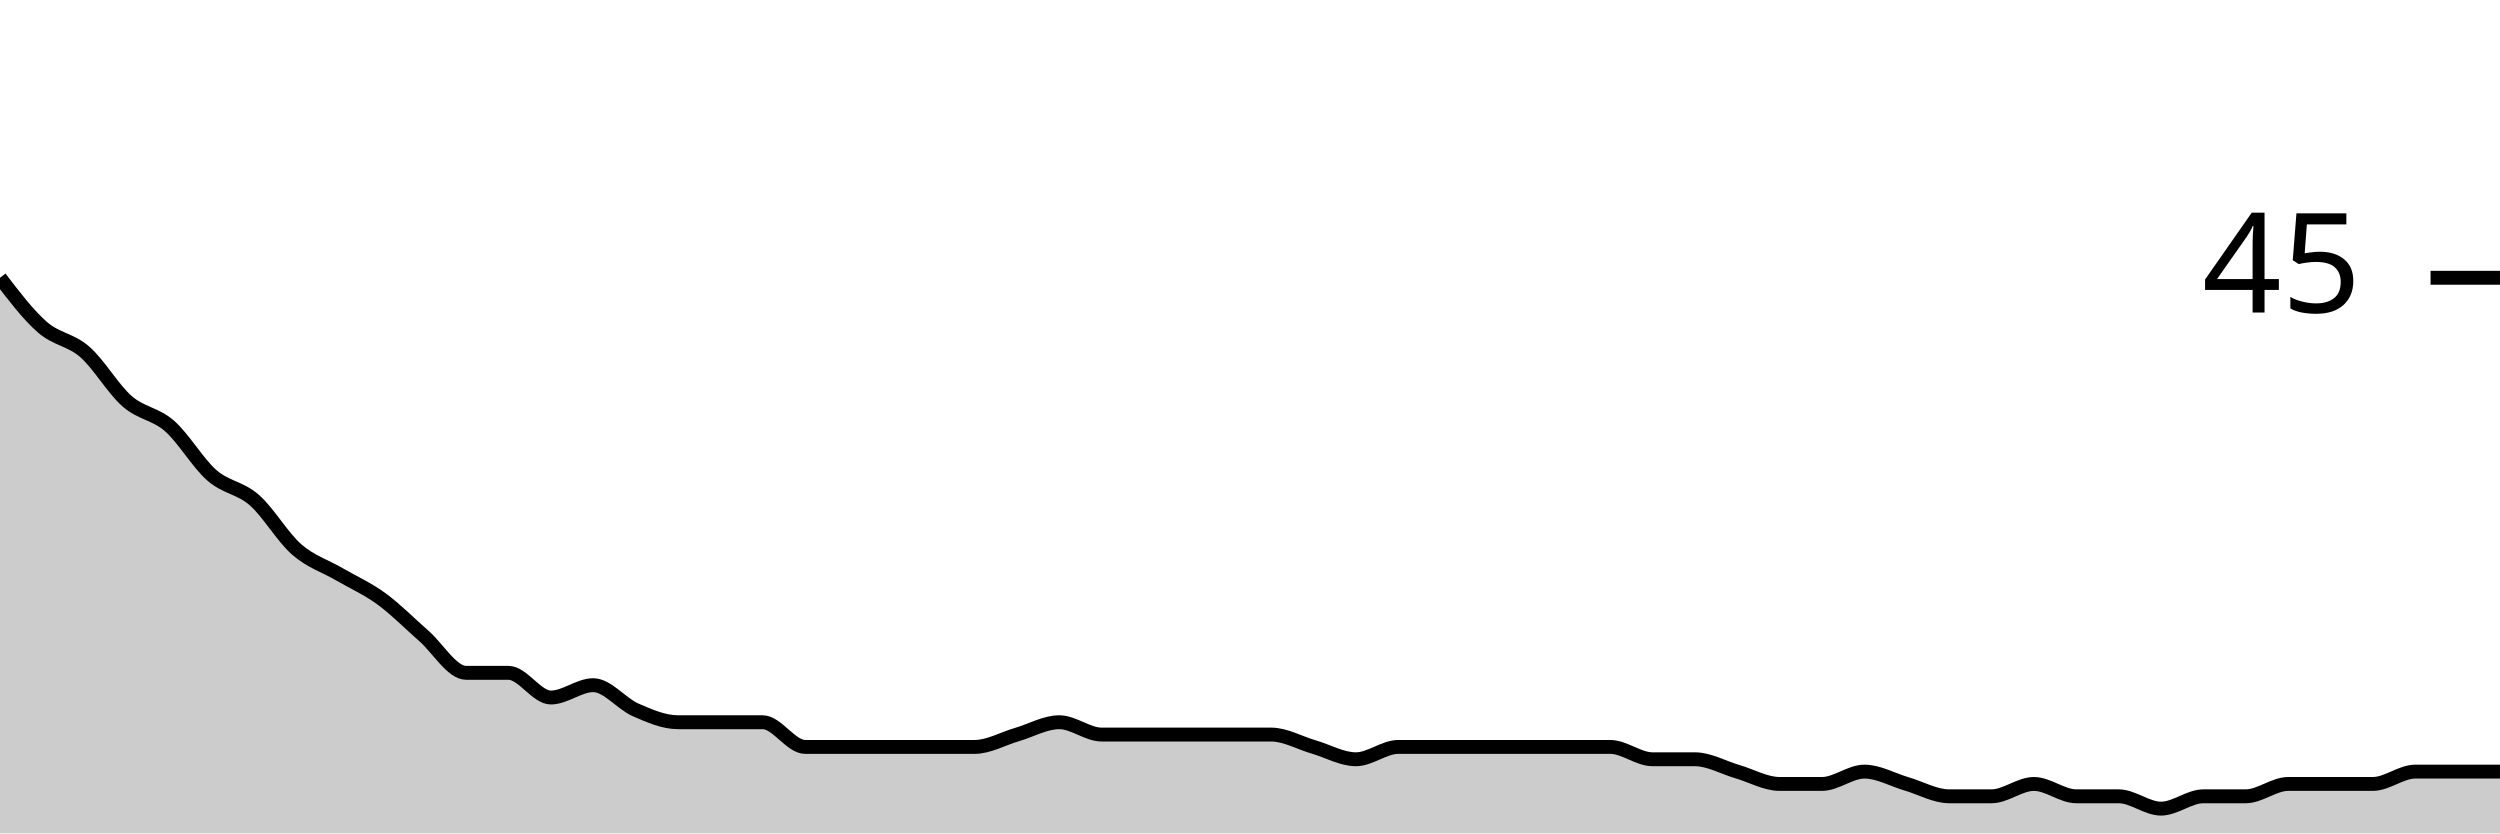
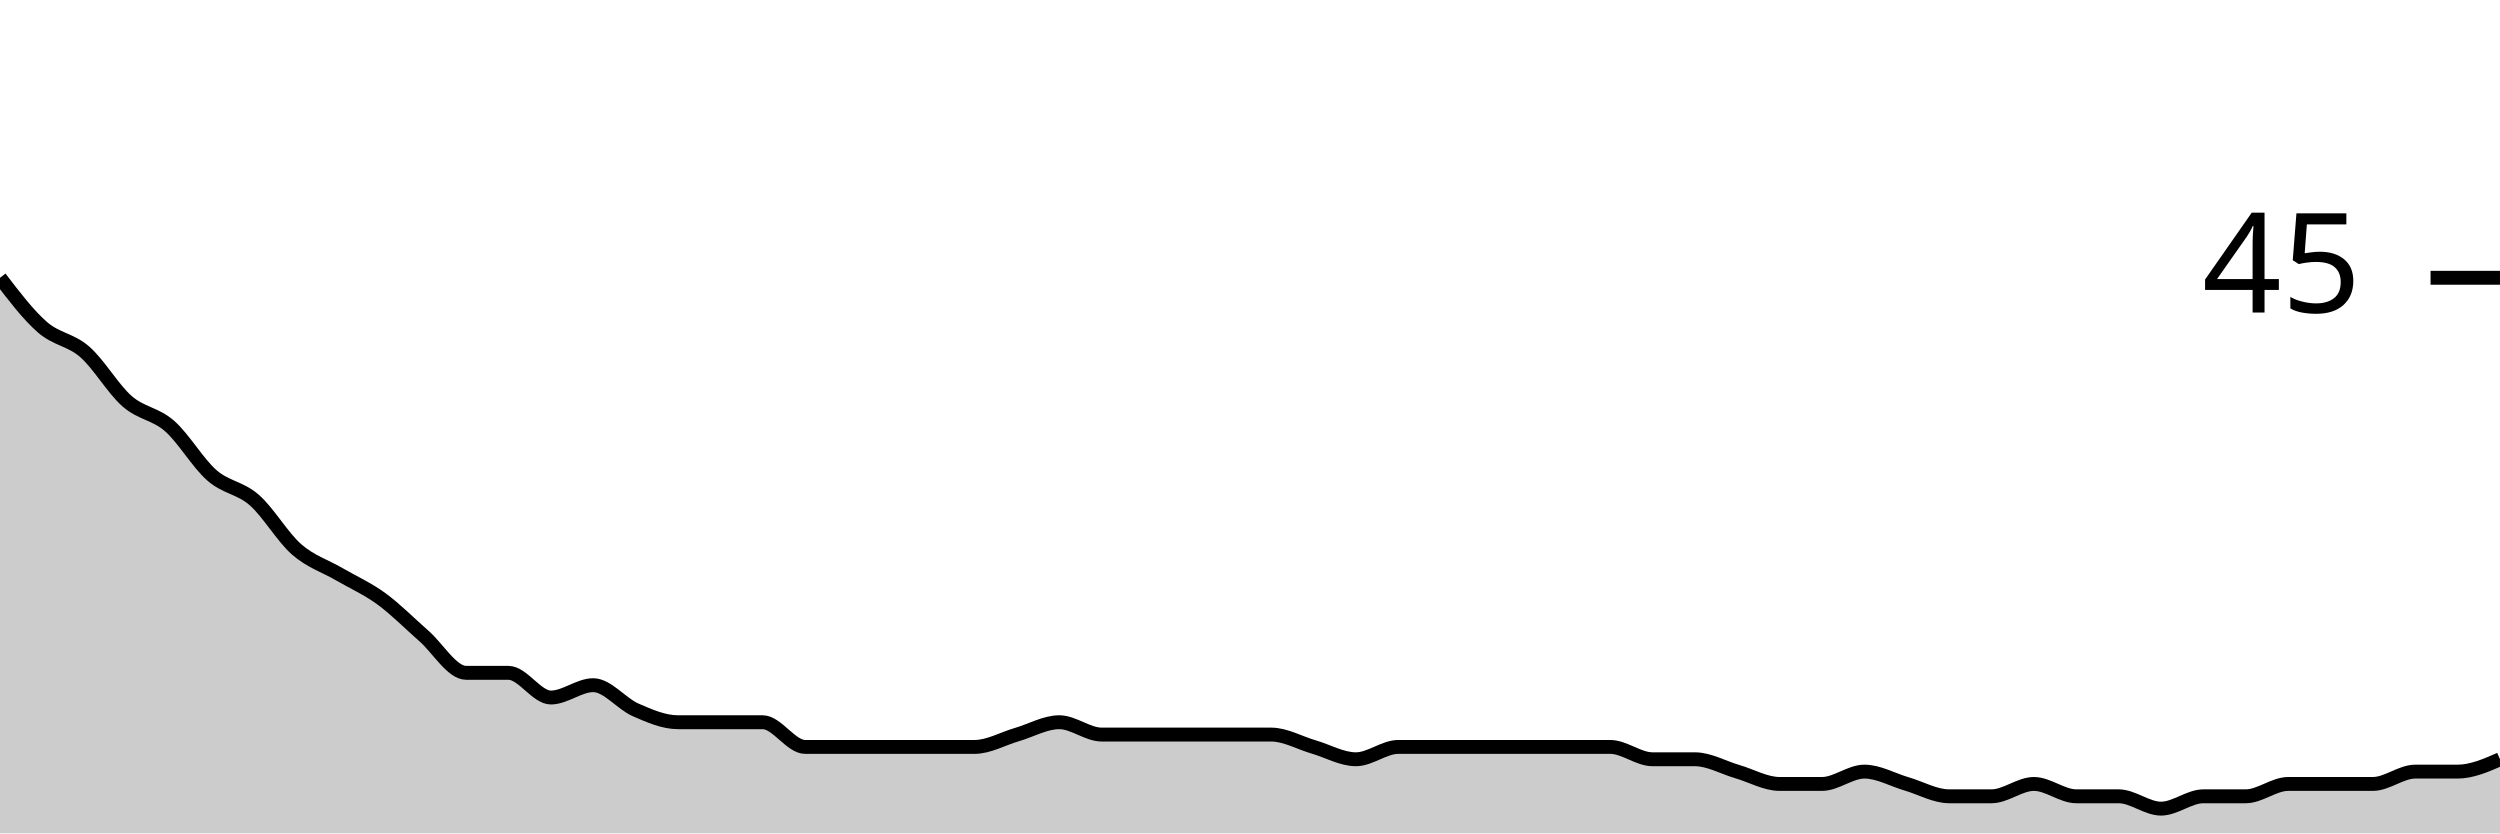
<svg xmlns="http://www.w3.org/2000/svg" viewBox="0 0 180 60">
  <g transform="translate(0,20)">
-     <path class="area" fill="rgba(0, 0, 0, 0.2)" d="M0,0C1.017,1.333,2.034,2.667,3.051,3.556C4.068,4.444,5.085,4.444,6.102,5.333C7.119,6.222,8.136,8,9.153,8.889C10.169,9.778,11.186,9.778,12.203,10.667C13.22,11.556,14.237,13.333,15.254,14.222C16.271,15.111,17.288,15.111,18.305,16C19.322,16.889,20.339,18.667,21.356,19.556C22.373,20.444,23.39,20.741,24.407,21.333C25.424,21.926,26.441,22.37,27.458,23.111C28.475,23.852,29.492,24.889,30.508,25.778C31.525,26.667,32.542,28.444,33.559,28.444C34.576,28.444,35.593,28.444,36.61,28.444C37.627,28.444,38.644,30.222,39.661,30.222C40.678,30.222,41.695,29.333,42.712,29.333C43.729,29.333,44.746,30.667,45.763,31.111C46.78,31.556,47.797,32,48.814,32C49.831,32,50.847,32,51.864,32C52.881,32,53.898,32,54.915,32C55.932,32,56.949,33.778,57.966,33.778C58.983,33.778,60,33.778,61.017,33.778C62.034,33.778,63.051,33.778,64.068,33.778C65.085,33.778,66.102,33.778,67.119,33.778C68.136,33.778,69.153,33.778,70.169,33.778C71.186,33.778,72.203,33.185,73.22,32.889C74.237,32.593,75.254,32,76.271,32C77.288,32,78.305,32.889,79.322,32.889C80.339,32.889,81.356,32.889,82.373,32.889C83.39,32.889,84.407,32.889,85.424,32.889C86.441,32.889,87.458,32.889,88.475,32.889C89.492,32.889,90.508,32.889,91.525,32.889C92.542,32.889,93.559,33.481,94.576,33.778C95.593,34.074,96.61,34.667,97.627,34.667C98.644,34.667,99.661,33.778,100.678,33.778C101.695,33.778,102.712,33.778,103.729,33.778C104.746,33.778,105.763,33.778,106.78,33.778C107.797,33.778,108.814,33.778,109.831,33.778C110.847,33.778,111.864,33.778,112.881,33.778C113.898,33.778,114.915,33.778,115.932,33.778C116.949,33.778,117.966,34.667,118.983,34.667C120,34.667,121.017,34.667,122.034,34.667C123.051,34.667,124.068,35.259,125.085,35.556C126.102,35.852,127.119,36.444,128.136,36.444C129.153,36.444,130.169,36.444,131.186,36.444C132.203,36.444,133.22,35.556,134.237,35.556C135.254,35.556,136.271,36.148,137.288,36.444C138.305,36.741,139.322,37.333,140.339,37.333C141.356,37.333,142.373,37.333,143.39,37.333C144.407,37.333,145.424,36.444,146.441,36.444C147.458,36.444,148.475,37.333,149.492,37.333C150.508,37.333,151.525,37.333,152.542,37.333C153.559,37.333,154.576,38.222,155.593,38.222C156.61,38.222,157.627,37.333,158.644,37.333C159.661,37.333,160.678,37.333,161.695,37.333C162.712,37.333,163.729,36.444,164.746,36.444C165.763,36.444,166.78,36.444,167.797,36.444C168.814,36.444,169.831,36.444,170.847,36.444C171.864,36.444,172.881,35.556,173.898,35.556C174.915,35.556,175.932,35.556,176.949,35.556C177.966,35.556,178.983,35.556,180,35.556L180,40C178.983,40,177.966,40,176.949,40C175.932,40,174.915,40,173.898,40C172.881,40,171.864,40,170.847,40C169.831,40,168.814,40,167.797,40C166.78,40,165.763,40,164.746,40C163.729,40,162.712,40,161.695,40C160.678,40,159.661,40,158.644,40C157.627,40,156.61,40,155.593,40C154.576,40,153.559,40,152.542,40C151.525,40,150.508,40,149.492,40C148.475,40,147.458,40,146.441,40C145.424,40,144.407,40,143.39,40C142.373,40,141.356,40,140.339,40C139.322,40,138.305,40,137.288,40C136.271,40,135.254,40,134.237,40C133.22,40,132.203,40,131.186,40C130.169,40,129.153,40,128.136,40C127.119,40,126.102,40,125.085,40C124.068,40,123.051,40,122.034,40C121.017,40,120,40,118.983,40C117.966,40,116.949,40,115.932,40C114.915,40,113.898,40,112.881,40C111.864,40,110.847,40,109.831,40C108.814,40,107.797,40,106.78,40C105.763,40,104.746,40,103.729,40C102.712,40,101.695,40,100.678,40C99.661,40,98.644,40,97.627,40C96.61,40,95.593,40,94.576,40C93.559,40,92.542,40,91.525,40C90.508,40,89.492,40,88.475,40C87.458,40,86.441,40,85.424,40C84.407,40,83.39,40,82.373,40C81.356,40,80.339,40,79.322,40C78.305,40,77.288,40,76.271,40C75.254,40,74.237,40,73.22,40C72.203,40,71.186,40,70.169,40C69.153,40,68.136,40,67.119,40C66.102,40,65.085,40,64.068,40C63.051,40,62.034,40,61.017,40C60,40,58.983,40,57.966,40C56.949,40,55.932,40,54.915,40C53.898,40,52.881,40,51.864,40C50.847,40,49.831,40,48.814,40C47.797,40,46.78,40,45.763,40C44.746,40,43.729,40,42.712,40C41.695,40,40.678,40,39.661,40C38.644,40,37.627,40,36.61,40C35.593,40,34.576,40,33.559,40C32.542,40,31.525,40,30.508,40C29.492,40,28.475,40,27.458,40C26.441,40,25.424,40,24.407,40C23.39,40,22.373,40,21.356,40C20.339,40,19.322,40,18.305,40C17.288,40,16.271,40,15.254,40C14.237,40,13.22,40,12.203,40C11.186,40,10.169,40,9.153,40C8.136,40,7.119,40,6.102,40C5.085,40,4.068,40,3.051,40C2.034,40,1.017,40,0,40Z" />
-     <path class="line" stroke="black" fill="none" d="M0,0C1.017,1.333,2.034,2.667,3.051,3.556C4.068,4.444,5.085,4.444,6.102,5.333C7.119,6.222,8.136,8,9.153,8.889C10.169,9.778,11.186,9.778,12.203,10.667C13.22,11.556,14.237,13.333,15.254,14.222C16.271,15.111,17.288,15.111,18.305,16C19.322,16.889,20.339,18.667,21.356,19.556C22.373,20.444,23.39,20.741,24.407,21.333C25.424,21.926,26.441,22.37,27.458,23.111C28.475,23.852,29.492,24.889,30.508,25.778C31.525,26.667,32.542,28.444,33.559,28.444C34.576,28.444,35.593,28.444,36.61,28.444C37.627,28.444,38.644,30.222,39.661,30.222C40.678,30.222,41.695,29.333,42.712,29.333C43.729,29.333,44.746,30.667,45.763,31.111C46.78,31.556,47.797,32,48.814,32C49.831,32,50.847,32,51.864,32C52.881,32,53.898,32,54.915,32C55.932,32,56.949,33.778,57.966,33.778C58.983,33.778,60,33.778,61.017,33.778C62.034,33.778,63.051,33.778,64.068,33.778C65.085,33.778,66.102,33.778,67.119,33.778C68.136,33.778,69.153,33.778,70.169,33.778C71.186,33.778,72.203,33.185,73.22,32.889C74.237,32.593,75.254,32,76.271,32C77.288,32,78.305,32.889,79.322,32.889C80.339,32.889,81.356,32.889,82.373,32.889C83.39,32.889,84.407,32.889,85.424,32.889C86.441,32.889,87.458,32.889,88.475,32.889C89.492,32.889,90.508,32.889,91.525,32.889C92.542,32.889,93.559,33.481,94.576,33.778C95.593,34.074,96.61,34.667,97.627,34.667C98.644,34.667,99.661,33.778,100.678,33.778C101.695,33.778,102.712,33.778,103.729,33.778C104.746,33.778,105.763,33.778,106.78,33.778C107.797,33.778,108.814,33.778,109.831,33.778C110.847,33.778,111.864,33.778,112.881,33.778C113.898,33.778,114.915,33.778,115.932,33.778C116.949,33.778,117.966,34.667,118.983,34.667C120,34.667,121.017,34.667,122.034,34.667C123.051,34.667,124.068,35.259,125.085,35.556C126.102,35.852,127.119,36.444,128.136,36.444C129.153,36.444,130.169,36.444,131.186,36.444C132.203,36.444,133.22,35.556,134.237,35.556C135.254,35.556,136.271,36.148,137.288,36.444C138.305,36.741,139.322,37.333,140.339,37.333C141.356,37.333,142.373,37.333,143.39,37.333C144.407,37.333,145.424,36.444,146.441,36.444C147.458,36.444,148.475,37.333,149.492,37.333C150.508,37.333,151.525,37.333,152.542,37.333C153.559,37.333,154.576,38.222,155.593,38.222C156.61,38.222,157.627,37.333,158.644,37.333C159.661,37.333,160.678,37.333,161.695,37.333C162.712,37.333,163.729,36.444,164.746,36.444C165.763,36.444,166.78,36.444,167.797,36.444C168.814,36.444,169.831,36.444,170.847,36.444C171.864,36.444,172.881,35.556,173.898,35.556C174.915,35.556,175.932,35.556,176.949,35.556C177.966,35.556,178.983,35.556,180,35.556" />
+     <path class="area" fill="rgba(0, 0, 0, 0.2)" d="M0,0C1.017,1.333,2.034,2.667,3.051,3.556C4.068,4.444,5.085,4.444,6.102,5.333C7.119,6.222,8.136,8,9.153,8.889C10.169,9.778,11.186,9.778,12.203,10.667C13.22,11.556,14.237,13.333,15.254,14.222C16.271,15.111,17.288,15.111,18.305,16C19.322,16.889,20.339,18.667,21.356,19.556C22.373,20.444,23.39,20.741,24.407,21.333C25.424,21.926,26.441,22.37,27.458,23.111C28.475,23.852,29.492,24.889,30.508,25.778C31.525,26.667,32.542,28.444,33.559,28.444C34.576,28.444,35.593,28.444,36.61,28.444C37.627,28.444,38.644,30.222,39.661,30.222C40.678,30.222,41.695,29.333,42.712,29.333C43.729,29.333,44.746,30.667,45.763,31.111C46.78,31.556,47.797,32,48.814,32C49.831,32,50.847,32,51.864,32C52.881,32,53.898,32,54.915,32C55.932,32,56.949,33.778,57.966,33.778C58.983,33.778,60,33.778,61.017,33.778C62.034,33.778,63.051,33.778,64.068,33.778C65.085,33.778,66.102,33.778,67.119,33.778C68.136,33.778,69.153,33.778,70.169,33.778C71.186,33.778,72.203,33.185,73.22,32.889C74.237,32.593,75.254,32,76.271,32C77.288,32,78.305,32.889,79.322,32.889C80.339,32.889,81.356,32.889,82.373,32.889C83.39,32.889,84.407,32.889,85.424,32.889C86.441,32.889,87.458,32.889,88.475,32.889C89.492,32.889,90.508,32.889,91.525,32.889C92.542,32.889,93.559,33.481,94.576,33.778C95.593,34.074,96.61,34.667,97.627,34.667C98.644,34.667,99.661,33.778,100.678,33.778C101.695,33.778,102.712,33.778,103.729,33.778C104.746,33.778,105.763,33.778,106.78,33.778C107.797,33.778,108.814,33.778,109.831,33.778C110.847,33.778,111.864,33.778,112.881,33.778C113.898,33.778,114.915,33.778,115.932,33.778C116.949,33.778,117.966,34.667,118.983,34.667C120,34.667,121.017,34.667,122.034,34.667C123.051,34.667,124.068,35.259,125.085,35.556C126.102,35.852,127.119,36.444,128.136,36.444C129.153,36.444,130.169,36.444,131.186,36.444C132.203,36.444,133.22,35.556,134.237,35.556C135.254,35.556,136.271,36.148,137.288,36.444C138.305,36.741,139.322,37.333,140.339,37.333C141.356,37.333,142.373,37.333,143.39,37.333C144.407,37.333,145.424,36.444,146.441,36.444C147.458,36.444,148.475,37.333,149.492,37.333C150.508,37.333,151.525,37.333,152.542,37.333C153.559,37.333,154.576,38.222,155.593,38.222C156.61,38.222,157.627,37.333,158.644,37.333C159.661,37.333,160.678,37.333,161.695,37.333C162.712,37.333,163.729,36.444,164.746,36.444C165.763,36.444,166.78,36.444,167.797,36.444C168.814,36.444,169.831,36.444,170.847,36.444C171.864,36.444,172.881,35.556,173.898,35.556C174.915,35.556,175.932,35.556,176.949,35.556C177.966,35.556,178.983,35.111,180,34.667L180,40C178.983,40,177.966,40,176.949,40C175.932,40,174.915,40,173.898,40C172.881,40,171.864,40,170.847,40C169.831,40,168.814,40,167.797,40C166.78,40,165.763,40,164.746,40C163.729,40,162.712,40,161.695,40C160.678,40,159.661,40,158.644,40C157.627,40,156.61,40,155.593,40C154.576,40,153.559,40,152.542,40C151.525,40,150.508,40,149.492,40C148.475,40,147.458,40,146.441,40C145.424,40,144.407,40,143.39,40C142.373,40,141.356,40,140.339,40C139.322,40,138.305,40,137.288,40C136.271,40,135.254,40,134.237,40C133.22,40,132.203,40,131.186,40C130.169,40,129.153,40,128.136,40C127.119,40,126.102,40,125.085,40C124.068,40,123.051,40,122.034,40C121.017,40,120,40,118.983,40C117.966,40,116.949,40,115.932,40C114.915,40,113.898,40,112.881,40C111.864,40,110.847,40,109.831,40C108.814,40,107.797,40,106.78,40C105.763,40,104.746,40,103.729,40C102.712,40,101.695,40,100.678,40C99.661,40,98.644,40,97.627,40C96.61,40,95.593,40,94.576,40C93.559,40,92.542,40,91.525,40C90.508,40,89.492,40,88.475,40C87.458,40,86.441,40,85.424,40C84.407,40,83.39,40,82.373,40C81.356,40,80.339,40,79.322,40C78.305,40,77.288,40,76.271,40C75.254,40,74.237,40,73.22,40C72.203,40,71.186,40,70.169,40C69.153,40,68.136,40,67.119,40C66.102,40,65.085,40,64.068,40C63.051,40,62.034,40,61.017,40C60,40,58.983,40,57.966,40C56.949,40,55.932,40,54.915,40C53.898,40,52.881,40,51.864,40C50.847,40,49.831,40,48.814,40C47.797,40,46.78,40,45.763,40C44.746,40,43.729,40,42.712,40C41.695,40,40.678,40,39.661,40C38.644,40,37.627,40,36.61,40C35.593,40,34.576,40,33.559,40C32.542,40,31.525,40,30.508,40C29.492,40,28.475,40,27.458,40C26.441,40,25.424,40,24.407,40C23.39,40,22.373,40,21.356,40C20.339,40,19.322,40,18.305,40C17.288,40,16.271,40,15.254,40C14.237,40,13.22,40,12.203,40C11.186,40,10.169,40,9.153,40C8.136,40,7.119,40,6.102,40C5.085,40,4.068,40,3.051,40C2.034,40,1.017,40,0,40Z" />
+     <path class="line" stroke="black" fill="none" d="M0,0C1.017,1.333,2.034,2.667,3.051,3.556C4.068,4.444,5.085,4.444,6.102,5.333C7.119,6.222,8.136,8,9.153,8.889C10.169,9.778,11.186,9.778,12.203,10.667C13.22,11.556,14.237,13.333,15.254,14.222C16.271,15.111,17.288,15.111,18.305,16C19.322,16.889,20.339,18.667,21.356,19.556C22.373,20.444,23.39,20.741,24.407,21.333C25.424,21.926,26.441,22.37,27.458,23.111C28.475,23.852,29.492,24.889,30.508,25.778C31.525,26.667,32.542,28.444,33.559,28.444C34.576,28.444,35.593,28.444,36.61,28.444C37.627,28.444,38.644,30.222,39.661,30.222C40.678,30.222,41.695,29.333,42.712,29.333C43.729,29.333,44.746,30.667,45.763,31.111C46.78,31.556,47.797,32,48.814,32C49.831,32,50.847,32,51.864,32C52.881,32,53.898,32,54.915,32C55.932,32,56.949,33.778,57.966,33.778C58.983,33.778,60,33.778,61.017,33.778C62.034,33.778,63.051,33.778,64.068,33.778C65.085,33.778,66.102,33.778,67.119,33.778C68.136,33.778,69.153,33.778,70.169,33.778C71.186,33.778,72.203,33.185,73.22,32.889C74.237,32.593,75.254,32,76.271,32C77.288,32,78.305,32.889,79.322,32.889C80.339,32.889,81.356,32.889,82.373,32.889C83.39,32.889,84.407,32.889,85.424,32.889C86.441,32.889,87.458,32.889,88.475,32.889C89.492,32.889,90.508,32.889,91.525,32.889C92.542,32.889,93.559,33.481,94.576,33.778C95.593,34.074,96.61,34.667,97.627,34.667C98.644,34.667,99.661,33.778,100.678,33.778C101.695,33.778,102.712,33.778,103.729,33.778C104.746,33.778,105.763,33.778,106.78,33.778C107.797,33.778,108.814,33.778,109.831,33.778C110.847,33.778,111.864,33.778,112.881,33.778C113.898,33.778,114.915,33.778,115.932,33.778C116.949,33.778,117.966,34.667,118.983,34.667C120,34.667,121.017,34.667,122.034,34.667C123.051,34.667,124.068,35.259,125.085,35.556C126.102,35.852,127.119,36.444,128.136,36.444C129.153,36.444,130.169,36.444,131.186,36.444C132.203,36.444,133.22,35.556,134.237,35.556C135.254,35.556,136.271,36.148,137.288,36.444C138.305,36.741,139.322,37.333,140.339,37.333C141.356,37.333,142.373,37.333,143.39,37.333C144.407,37.333,145.424,36.444,146.441,36.444C147.458,36.444,148.475,37.333,149.492,37.333C150.508,37.333,151.525,37.333,152.542,37.333C153.559,37.333,154.576,38.222,155.593,38.222C156.61,38.222,157.627,37.333,158.644,37.333C159.661,37.333,160.678,37.333,161.695,37.333C162.712,37.333,163.729,36.444,164.746,36.444C165.763,36.444,166.78,36.444,167.797,36.444C168.814,36.444,169.831,36.444,170.847,36.444C171.864,36.444,172.881,35.556,173.898,35.556C174.915,35.556,175.932,35.556,176.949,35.556C177.966,35.556,178.983,35.111,180,34.667" />
    <path class="axis-ceiling" stroke-width="1" stroke="black" fill="none" d="M175,0L180,0" />
    <text class="axis-ceiling-label" font-family="sans-serif" text-anchor="end" font-size="10px" x="170" y="2.5">45</text>
  </g>
</svg>
